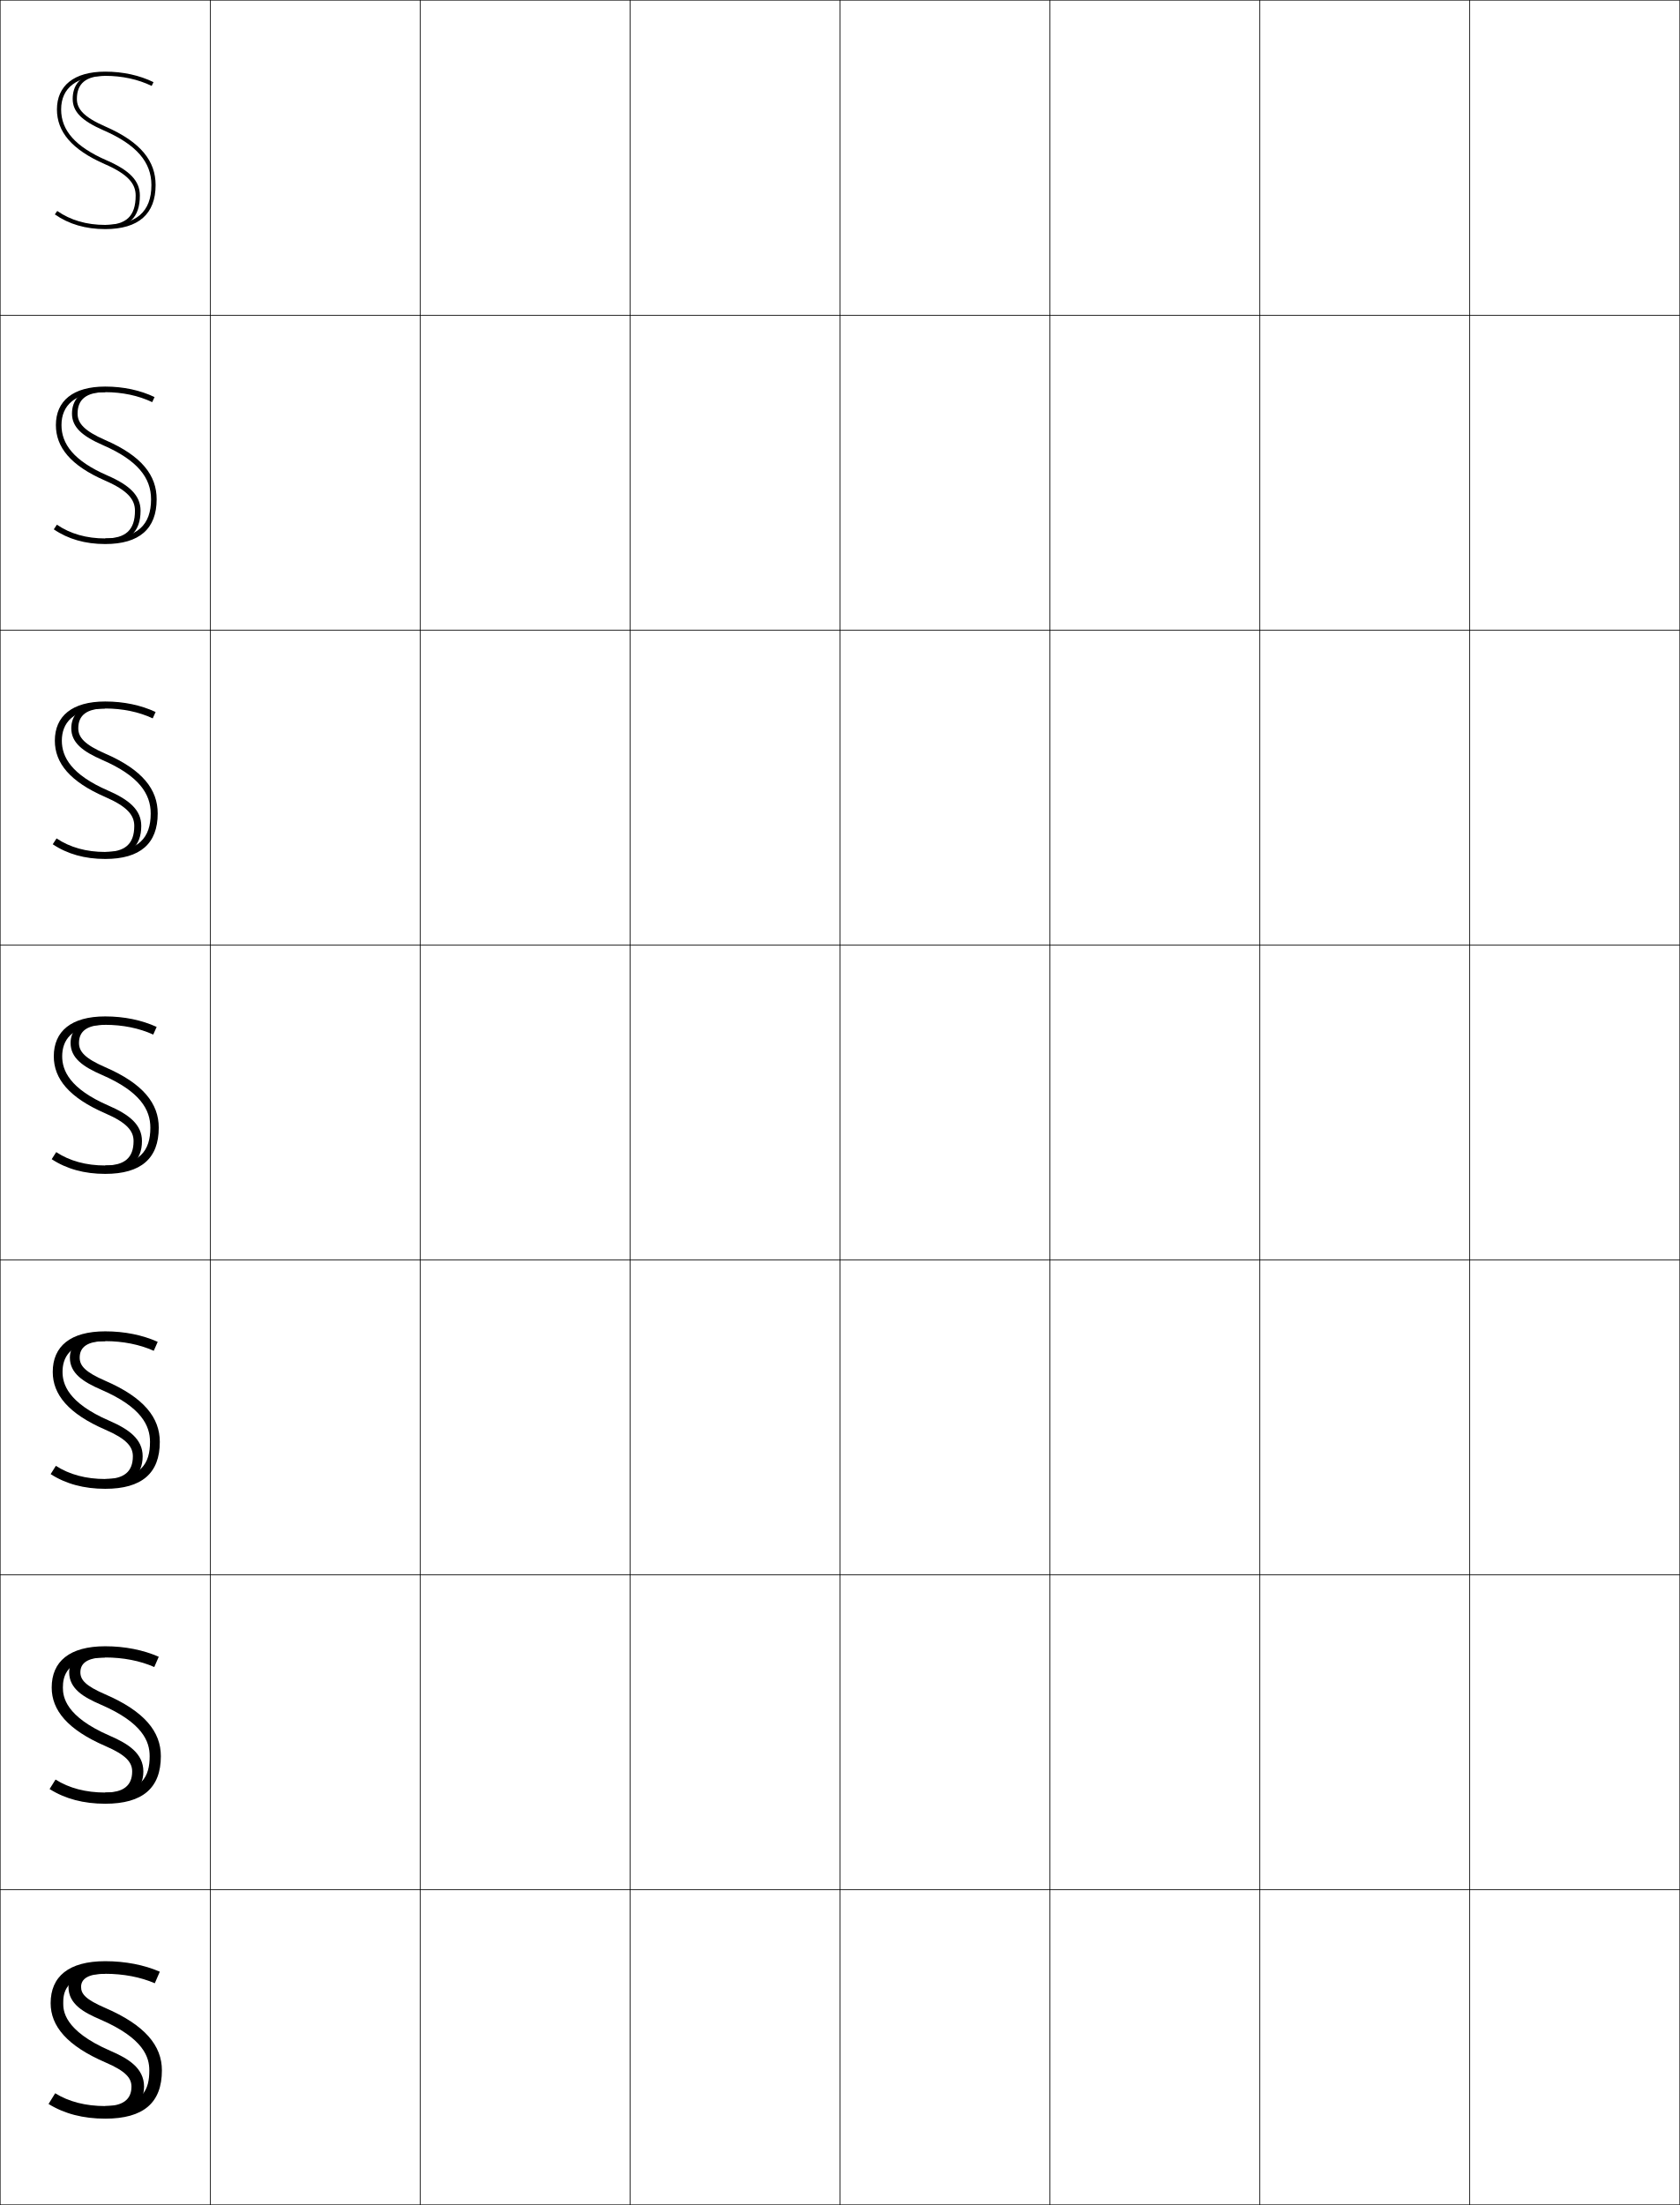
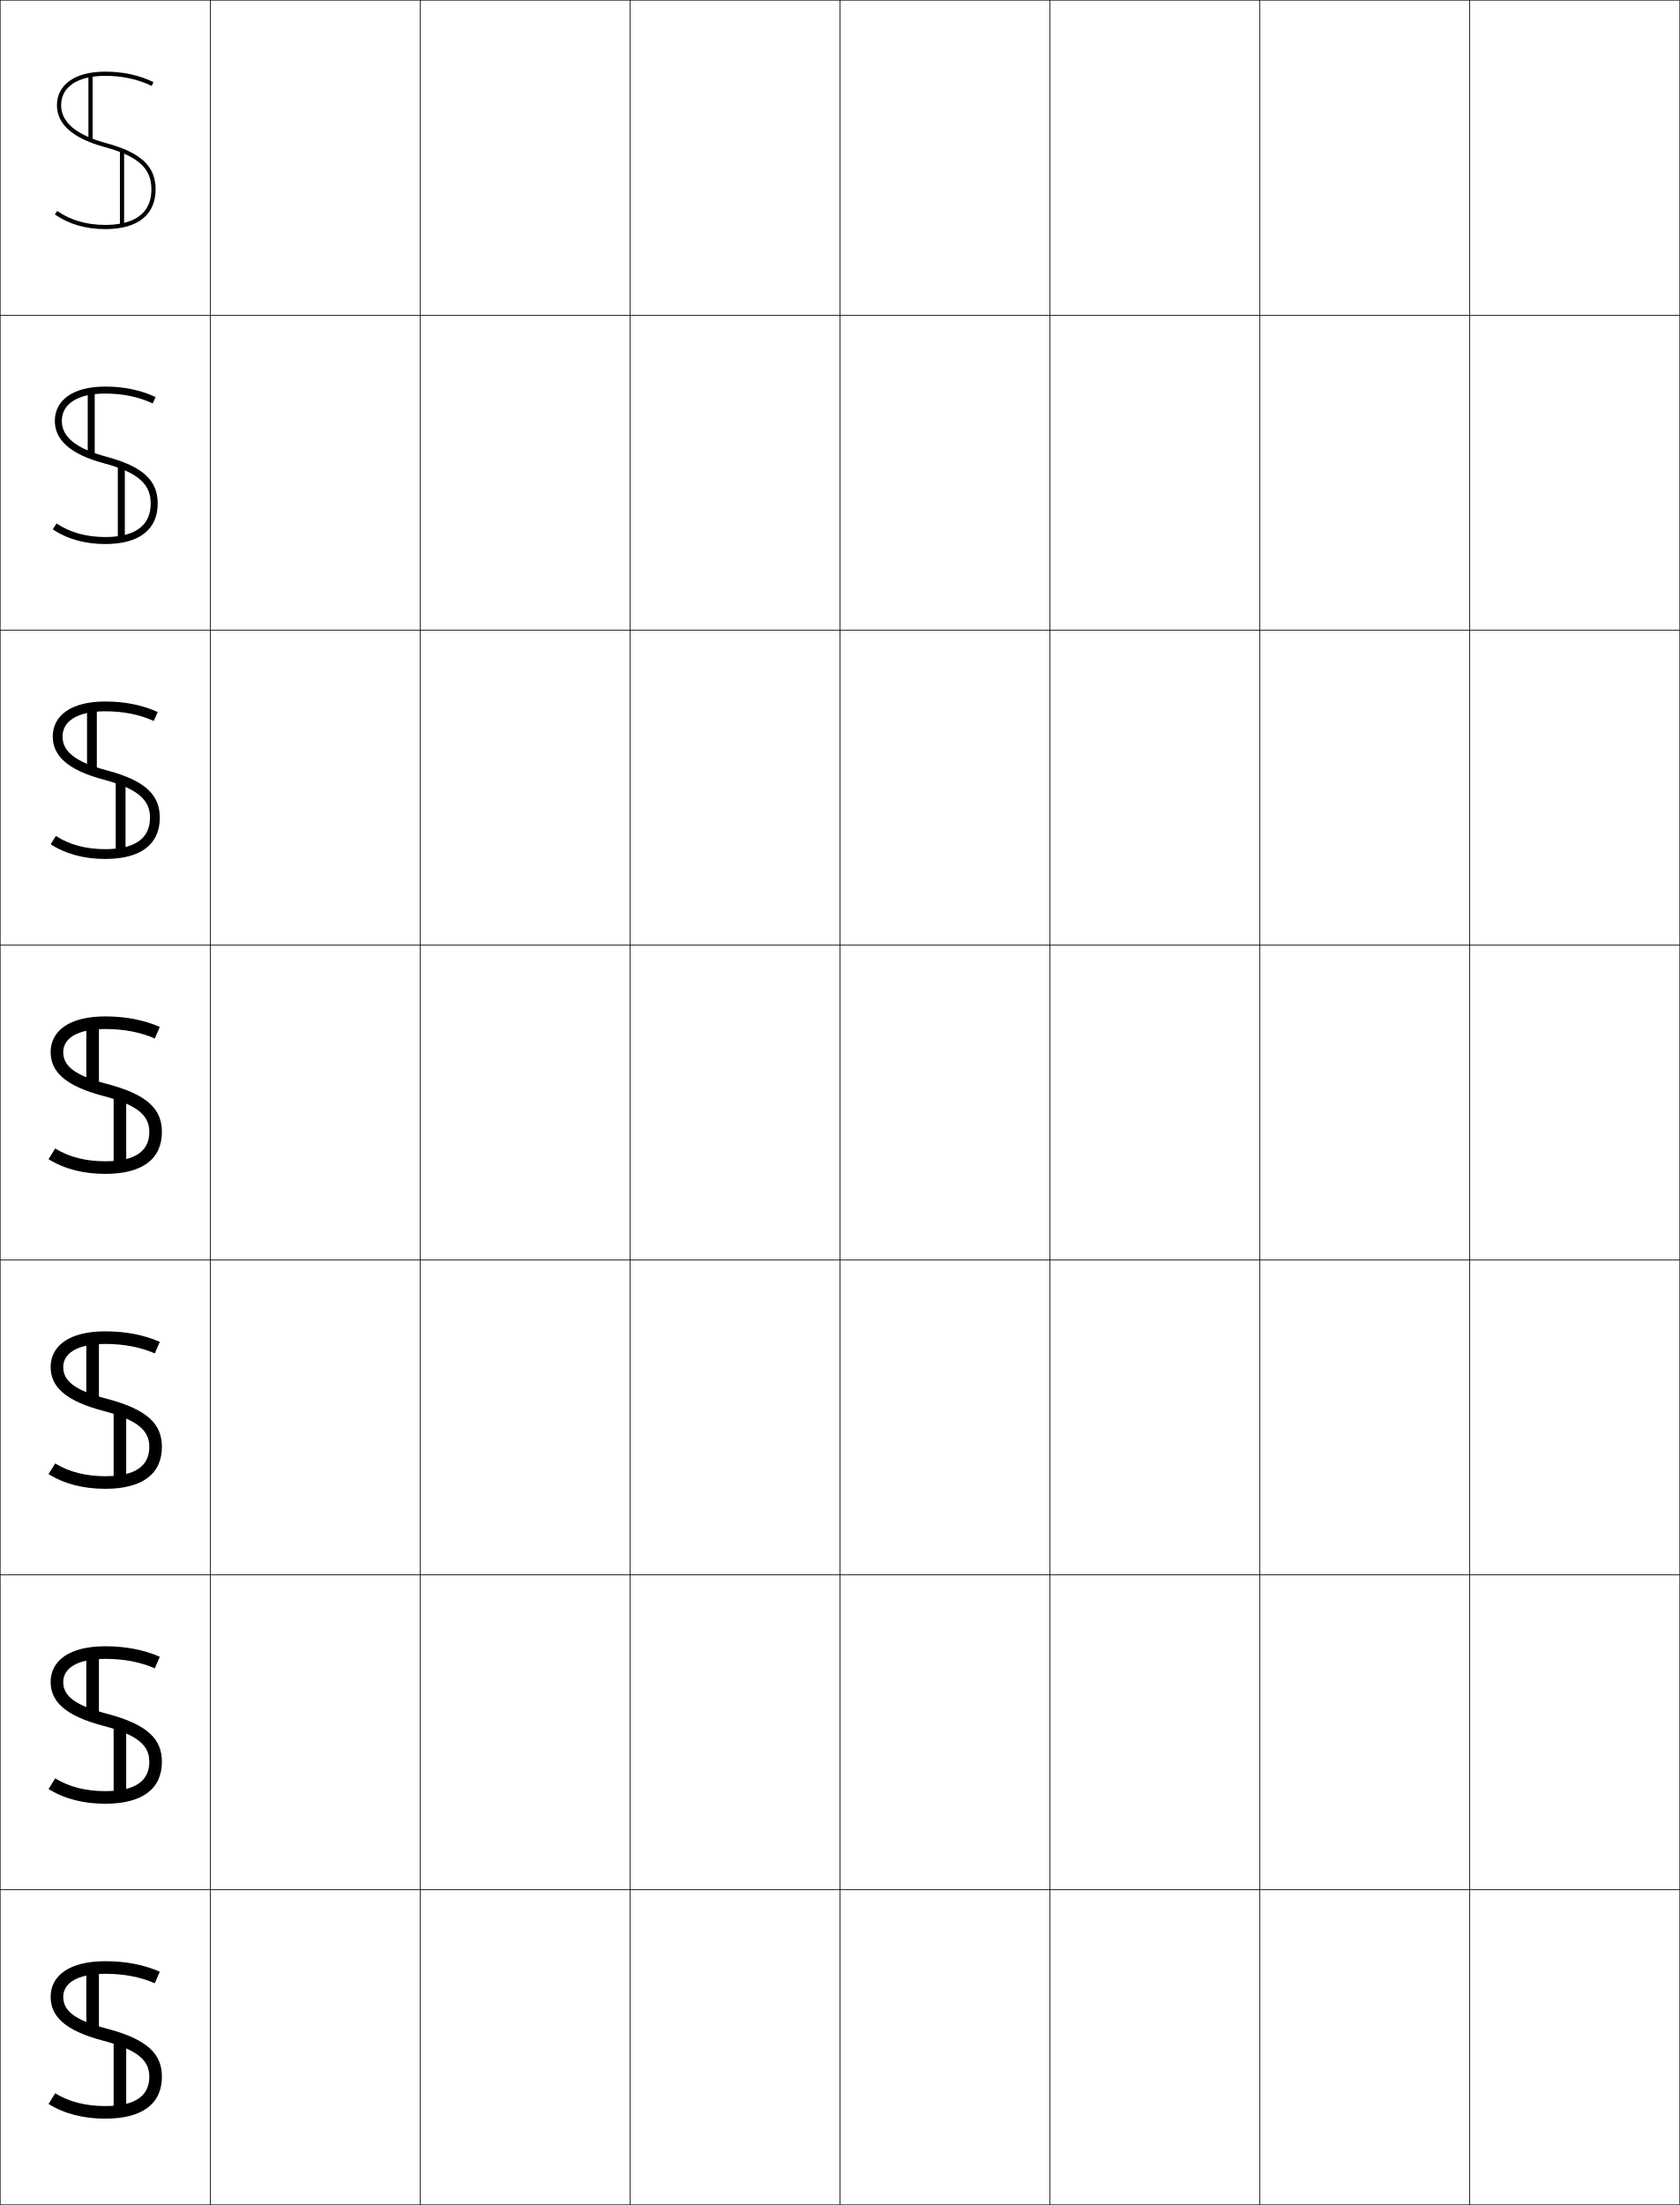
<svg xmlns="http://www.w3.org/2000/svg" width="800.25" height="1050.25" viewBox="0 0 800.25 1050.25" overflow="visible" enable-background="new 0 0 800.25 1050.25" xml:space="preserve">
  <g id="レイヤー1">
    <g>
      <rect x="0.125" y="0.125" fill="none" stroke="#000000" stroke-width="0.25" width="100" height="150" />
      <rect x="100.125" y="0.125" fill="none" stroke="#000000" stroke-width="0.25" width="100" height="150" />
      <rect x="200.125" y="0.125" fill="none" stroke="#000000" stroke-width="0.25" width="100" height="150" />
      <rect x="300.125" y="0.125" fill="none" stroke="#000000" stroke-width="0.25" width="100" height="150" />
      <rect x="400.125" y="0.125" fill="none" stroke="#000000" stroke-width="0.25" width="100" height="150" />
      <rect x="500.125" y="0.125" fill="none" stroke="#000000" stroke-width="0.25" width="100" height="150" />
      <rect x="600.125" y="0.125" fill="none" stroke="#000000" stroke-width="0.25" width="100" height="150" />
      <rect x="0.125" y="150.125" fill="none" stroke="#000000" stroke-width="0.25" width="100" height="150" />
      <rect x="100.125" y="150.125" fill="none" stroke="#000000" stroke-width="0.25" width="100" height="150" />
      <rect x="200.125" y="150.125" fill="none" stroke="#000000" stroke-width="0.25" width="100" height="150" />
      <rect x="300.125" y="150.125" fill="none" stroke="#000000" stroke-width="0.25" width="100" height="150" />
      <rect x="400.125" y="150.125" fill="none" stroke="#000000" stroke-width="0.25" width="100" height="150" />
      <rect x="500.125" y="150.125" fill="none" stroke="#000000" stroke-width="0.25" width="100" height="150" />
      <rect x="600.125" y="150.125" fill="none" stroke="#000000" stroke-width="0.25" width="100" height="150" />
      <rect x="0.125" y="300.125" fill="none" stroke="#000000" stroke-width="0.25" width="100" height="150" />
      <rect x="100.125" y="300.125" fill="none" stroke="#000000" stroke-width="0.25" width="100" height="150" />
      <rect x="200.125" y="300.125" fill="none" stroke="#000000" stroke-width="0.25" width="100" height="150" />
      <rect x="300.125" y="300.125" fill="none" stroke="#000000" stroke-width="0.25" width="100" height="150" />
      <rect x="400.125" y="300.125" fill="none" stroke="#000000" stroke-width="0.25" width="100" height="150" />
      <rect x="500.125" y="300.125" fill="none" stroke="#000000" stroke-width="0.25" width="100" height="150" />
      <rect x="600.125" y="300.125" fill="none" stroke="#000000" stroke-width="0.25" width="100" height="150" />
      <rect x="0.125" y="450.125" fill="none" stroke="#000000" stroke-width="0.25" width="100" height="150" />
      <rect x="100.125" y="450.125" fill="none" stroke="#000000" stroke-width="0.25" width="100" height="150" />
      <rect x="200.125" y="450.125" fill="none" stroke="#000000" stroke-width="0.25" width="100" height="150" />
      <rect x="300.125" y="450.125" fill="none" stroke="#000000" stroke-width="0.25" width="100" height="150" />
      <rect x="400.125" y="450.125" fill="none" stroke="#000000" stroke-width="0.25" width="100" height="150" />
      <rect x="500.125" y="450.125" fill="none" stroke="#000000" stroke-width="0.25" width="100" height="150" />
      <rect x="600.125" y="450.125" fill="none" stroke="#000000" stroke-width="0.25" width="100" height="150" />
      <rect x="0.125" y="600.125" fill="none" stroke="#000000" stroke-width="0.25" width="100" height="150" />
      <rect x="100.125" y="600.125" fill="none" stroke="#000000" stroke-width="0.25" width="100" height="150" />
      <rect x="200.125" y="600.125" fill="none" stroke="#000000" stroke-width="0.25" width="100" height="150" />
      <rect x="300.125" y="600.125" fill="none" stroke="#000000" stroke-width="0.25" width="100" height="150" />
      <rect x="400.125" y="600.125" fill="none" stroke="#000000" stroke-width="0.25" width="100" height="150" />
      <rect x="500.125" y="600.125" fill="none" stroke="#000000" stroke-width="0.25" width="100" height="150" />
      <rect x="600.125" y="600.125" fill="none" stroke="#000000" stroke-width="0.25" width="100" height="150" />
      <rect x="0.125" y="750.125" fill="none" stroke="#000000" stroke-width="0.25" width="100" height="150" />
      <rect x="100.125" y="750.125" fill="none" stroke="#000000" stroke-width="0.25" width="100" height="150" />
      <rect x="200.125" y="750.125" fill="none" stroke="#000000" stroke-width="0.25" width="100" height="150" />
      <rect x="300.125" y="750.125" fill="none" stroke="#000000" stroke-width="0.25" width="100" height="150" />
      <rect x="400.125" y="750.125" fill="none" stroke="#000000" stroke-width="0.25" width="100" height="150" />
      <rect x="500.125" y="750.125" fill="none" stroke="#000000" stroke-width="0.25" width="100" height="150" />
      <rect x="600.125" y="750.125" fill="none" stroke="#000000" stroke-width="0.25" width="100" height="150" />
      <rect x="0.125" y="900.125" fill="none" stroke="#000000" stroke-width="0.25" width="100" height="150" />
      <rect x="100.125" y="900.125" fill="none" stroke="#000000" stroke-width="0.25" width="100" height="150" />
      <rect x="200.125" y="900.125" fill="none" stroke="#000000" stroke-width="0.25" width="100" height="150" />
      <rect x="300.125" y="900.125" fill="none" stroke="#000000" stroke-width="0.25" width="100" height="150" />
      <rect x="400.125" y="900.125" fill="none" stroke="#000000" stroke-width="0.25" width="100" height="150" />
      <rect x="500.125" y="900.125" fill="none" stroke="#000000" stroke-width="0.25" width="100" height="150" />
      <rect x="600.125" y="900.125" fill="none" stroke="#000000" stroke-width="0.25" width="100" height="150" />
      <rect x="700.125" y="0.125" fill="none" stroke="#000000" stroke-width="0.25" width="100" height="150" />
      <rect x="700.125" y="150.125" fill="none" stroke="#000000" stroke-width="0.25" width="100" height="150" />
      <rect x="700.125" y="300.125" fill="none" stroke="#000000" stroke-width="0.25" width="100" height="150" />
      <rect x="700.125" y="450.125" fill="none" stroke="#000000" stroke-width="0.25" width="100" height="150" />
      <rect x="700.125" y="600.125" fill="none" stroke="#000000" stroke-width="0.25" width="100" height="150" />
      <rect x="700.125" y="750.125" fill="none" stroke="#000000" stroke-width="0.25" width="100" height="150" />
      <rect x="700.125" y="900.125" fill="none" stroke="#000000" stroke-width="0.25" width="100" height="150" />
    </g>
    <g>
      <g>
-         <path d="M66.625,93.125c0-6.902-4.724-11.908-15.795-16.737       C36.021,69.928,29.125,62.218,29.125,52.125c0-10.318,7.458-16,21-16       c8.027,0,15.678,1.659,22.125,4.799L73.125,39.125c-6.631-3.229-14.475-5-23-5       c-14.987,0-23,6.797-23,18c0,10.482,6.857,19.094,22.905,26.096       C61.012,83.012,64.625,87.547,64.625,93.125c0,9.9-4.562,14-14.5,14v1.5       C61.382,108.625,66.625,103.699,66.625,93.125z" />
-         <path d="M72.125,88.125c0,12.785-7.196,19-22,19c-8.85,0-16.539-2.234-22.855-6.641L26.125,102.125       c6.679,4.659,14.683,7,24,7c15.928,0,24-7.269,24-21       c0-11.175-6.751-20.362-23.905-27.846C39.937,55.794,36.625,51.91,36.625,47.125       c0-7.303,4.304-11,13.5-11v-1.5c-12.811,0-15.5,6.797-15.5,12.5       c0,6.062,4.287,10.404,14.795,14.987C64.91,68.87,72.125,77.136,72.125,88.125z" />
+         <path d="M74.125,90.125c0-10.912-7.021-17.471-23.477-21.93       C36.366,64.324,29.125,58.245,29.125,50.125c0-8.767,7.851-14,21-14       c8.144,0,15.587,1.614,22.125,4.798L73.125,39.125c-6.848-3.335-14.597-5-23-5       c-14.775,0-23,6.478-23,16c0,8.636,6.906,15.639,23,20c16.51,4.475,22,10.67,22,20       c0,14.051-11.964,17-22,17c-8.849,0-16.539-2.234-22.856-6.641L26.125,102.125       c6.719,4.687,14.813,7,24,7C65.824,109.125,74.125,102.182,74.125,90.125z" />
+         <rect x="42.125" y="35.625" width="2" height="31" />
+         <rect x="57.125" y="71.625" width="2" height="35.5" />
      </g>
      <g>
-         <path d="M29.291,202.458c0-9.236,6.215-15.667,20.833-15.667       c8.129,0,15.866,1.643,22.374,4.75l1.126-2.417       c-6.769-3.229-14.797-5-23.5-5c-15.393,0-23.5,6.885-23.5,18.333       c0,10.545,6.999,19.291,23.445,26.451c10.754,4.684,14.221,9.008,14.221,14.34       c0,9.265-4.48,13.208-14.167,13.208v1.958c11.385,0,16.833-4.98,16.833-15.167       c0-7.236-5.216-12.165-15.825-16.786       C35.038,219.46,29.291,211.404,29.291,202.458z" />
-         <path d="M71.958,237.792c0,12.126-6.421,18.667-21.833,18.667       c-8.923,0-16.668-2.204-23.019-6.55l-1.481,2.217       c6.818,4.66,14.988,7,24.5,7c16.312,0,24.5-7.315,24.5-21.333       c0-11.264-6.949-20.555-24.432-28.168c-10.096-4.397-13.234-8.07-13.234-12.624       c0-6.734,4.16-10.208,13.167-10.208v-1.958       c-12.671,0-15.833,6.408-15.833,12.167c0,6.433,4.812,10.702,14.838,15.07       C65.541,219.213,71.958,227.622,71.958,237.792z" />
+         <path d="M29.458,200.458c0-7.937,7.294-13,20.667-13       c8.392,0,15.929,1.567,22.622,4.701l1.378-3.034       c-7.078-3.312-15.068-5-24-5c-15.547,0-24,6.617-24,16.333       c0,8.787,6.812,15.777,23.688,20.292c16.735,4.48,21.979,10.391,21.979,19.042       c0,12.317-10.049,16-21.667,16c-8.996,0-16.795-2.174-23.184-6.46l-1.816,2.793       c7,4.687,15.431,7,25,7c16.445,0,25-7.052,25-19.333       c0-10.857-6.927-17.576-24.458-22.263       C35.871,213.568,29.458,207.956,29.458,200.458z" />
+         <rect x="41.792" y="185.625" width="3.333" height="31" />
+         <rect x="56.125" y="221.625" width="3.333" height="35.5" />
      </g>
      <g>
-         <path d="M29.458,352.792c0-8.155,4.972-15.333,20.667-15.333       c8.232,0,16.054,1.625,22.622,4.701L74.125,339.125c-6.907-3.229-15.119-5-24-5       c-15.798,0-24,6.974-24,18.667c0,10.607,7.142,19.487,23.986,26.806       c10.526,4.578,13.848,8.69,13.848,13.777c0,8.629-4.397,12.417-13.833,12.417       v2.417c11.513,0,17.167-5.035,17.167-14.833c0-7.57-5.708-12.422-15.854-16.835       C34.056,368.993,29.458,360.592,29.458,352.792z" />
-         <path d="M71.792,387.458c0,11.467-5.646,18.333-21.667,18.333       c-8.997,0-16.797-2.174-23.183-6.46L25.125,402.125c6.957,4.659,15.294,7,25,7       c16.695,0,25-7.362,25-21.667c0-11.354-7.147-20.748-24.959-28.49       c-9.91-4.309-12.875-7.77-12.875-12.094c0-6.165,4.017-9.417,12.833-9.417       v-2.417c-12.532,0-16.167,6.021-16.167,11.833c0,6.803,5.336,11,14.881,15.151       C66.172,369.556,71.792,378.108,71.792,387.458z" />
+         <path d="M29.792,350.792c0-7.106,6.738-12,20.333-12c8.64,0,16.271,1.521,23.119,4.604       L75.125,339.125c-7.309-3.288-15.539-5-25-5c-16.319,0-25,6.757-25,16.667       c0,8.939,6.717,15.915,24.376,20.583c16.96,4.487,21.957,10.111,21.957,18.083       c0,10.583-8.134,15-21.333,15c-9.143,0-17.053-2.113-23.511-6.28       L24.125,402.125c7.279,4.687,16.048,7,26,7c17.191,0,26-7.16,26-19.667       c0-10.802-6.833-17.68-25.438-22.596C35.376,362.813,29.792,357.667,29.792,350.792       z" />
+         <rect x="41.458" y="335.625" width="4.667" height="31" />
+         <rect x="55.125" y="371.625" width="4.667" height="35.5" />
      </g>
      <g>
-         <path d="M29.625,503.125c0-7.073,3.729-15,20.5-15c8.334,0,16.242,1.608,22.87,4.652       L74.625,489.125c-7.045-3.229-15.441-5-24.5-5c-16.204,0-24.5,7.062-24.5,19       c0,10.67,7.284,19.684,24.526,27.161C60.45,534.758,63.625,538.659,63.625,543.5       c0,7.993-4.314,11.625-13.5,11.625V558c11.641,0,17.5-5.089,17.5-14.5       c0-7.904-6.201-12.679-15.885-16.884C33.073,518.525,29.625,509.778,29.625,503.125z" />
-         <path d="M71.625,537.125c0,10.808-4.87,18-21.5,18c-9.07,0-16.926-2.144-23.347-6.37       L24.625,552.125c7.096,4.659,15.6,7,25.5,7c17.078,0,25.5-7.409,25.5-22       c0-11.442-7.346-20.94-25.486-28.812C40.416,504.093,37.625,500.843,37.625,496.75       c0-5.596,3.873-8.625,12.5-8.625v-2.875c-12.393,0-16.5,5.632-16.5,11.5       c0,7.174,5.861,11.298,14.924,15.233C66.803,519.899,71.625,528.594,71.625,537.125z" />
+         <path d="M30.125,501.125c0-6.276,6.181-11,20-11c8.889,0,16.613,1.474,23.615,4.506       L76.125,489.125c-7.539-3.265-16.011-5-26-5c-17.09,0-26,6.896-26,17       c0,9.09,6.623,16.053,25.064,20.875C66.375,526.493,71.125,531.832,71.125,539.125       c0,8.85-6.219,14-21,14c-9.29,0-17.31-2.052-23.838-6.1L23.125,552.125       c7.56,4.687,16.665,7,27,7c17.938,0,27-7.269,27-20       c0-10.748-6.738-17.785-26.418-22.93C34.881,512.058,30.125,507.377,30.125,501.125z" />
+         <rect x="41.125" y="485.625" width="6" height="31" />
+         <rect x="54.125" y="521.625" width="6" height="35.5" />
      </g>
      <g>
-         <path d="M29.792,653.458c0-5.991,2.486-14.667,20.333-14.667       c8.437,0,16.431,1.592,23.119,4.604L75.125,639.125c-7.183-3.229-15.764-5-25-5       c-16.61,0-25,7.15-25,19.333c0,10.732,7.426,19.88,25.066,27.517       c10.071,4.365,13.1,8.055,13.1,12.65c0,7.357-4.231,10.833-13.167,10.833       v3.334c11.769,0,17.833-5.144,17.833-14.167c0-8.239-6.693-12.936-15.915-16.934       C32.09,668.059,29.792,658.965,29.792,653.458z" />
-         <path d="M71.458,686.791c0,10.148-4.095,17.667-21.333,17.667       c-9.144,0-17.054-2.112-23.51-6.28L24.125,702.125c7.235,4.659,15.906,7,26,7       c17.462,0,26-7.456,26-22.334c0-11.531-7.543-21.133-26.014-29.134       c-9.536-4.132-12.153-7.171-12.153-11.032c0-5.027,3.729-7.834,12.167-7.834       v-3.333c-12.253,0-16.833,5.243-16.833,11.167       c0,7.545,6.387,11.596,14.967,15.315       C67.433,670.242,71.458,679.079,71.458,686.791z" />
+         <path d="M30.125,651.125c0-6.276,6.181-11,20-11c8.889,0,16.613,1.474,23.615,4.506       L76.125,639.125c-7.539-3.265-16.011-5-26-5c-17.09,0-26,6.896-26,17       c0,9.09,6.623,16.053,25.064,20.875c17.186,4.493,21.936,9.832,21.936,17.125       c0,8.85-6.218,14-21,14c-9.29,0-17.31-2.052-23.838-6.1L23.125,702.125       c7.56,4.687,16.666,7,27,7c17.938,0,27-7.269,27-20       c0-10.748-6.738-17.785-26.418-22.93C34.881,662.058,30.125,657.377,30.125,651.125z" />
+         <rect x="41.125" y="635.625" width="6" height="31" />
+         <rect x="54.125" y="671.625" width="6" height="35.5" />
      </g>
      <g>
-         <path d="M29.958,803.792c0-4.911,1.243-14.334,20.167-14.334       c8.539,0,16.619,1.575,23.368,4.555L75.625,789.125c-7.321-3.229-16.086-5-25.5-5       c-17.016,0-25.5,7.239-25.5,19.667c0,10.795,7.569,20.076,25.607,27.872       c9.844,4.258,12.727,7.736,12.727,12.086c0,6.723-4.149,10.042-12.833,10.042       v3.791c11.896,0,18.167-5.197,18.167-13.833c0-8.573-7.186-13.192-15.945-16.982       C31.108,817.591,29.958,808.152,29.958,803.792z" />
-         <path d="M71.292,836.458c0,9.489-3.319,17.334-21.167,17.334       c-9.217,0-17.183-2.083-23.674-6.19L23.625,852.125c7.375,4.659,16.211,7,26.5,7       c17.846,0,26.5-7.504,26.5-22.667c0-11.621-7.742-21.326-26.541-29.456       C40.736,802.958,38.292,800.131,38.292,796.5c0-4.458,3.586-7.042,11.833-7.042       v-3.791c-12.113,0-17.167,4.854-17.167,10.833       c0,7.915,6.911,11.894,15.01,15.398       C68.064,820.586,71.292,829.565,71.292,836.458z" />
+         <path d="M30.125,801.125c0-6.276,6.181-11,20-11c8.889,0,16.613,1.474,23.615,4.506       L76.125,789.125c-7.539-3.265-16.011-5-26-5c-17.09,0-26,6.896-26,17       c0,9.09,6.623,16.053,25.064,20.875C66.375,826.493,71.125,831.832,71.125,839.125       c0,8.85-6.219,14-21,14c-9.29,0-17.31-2.052-23.838-6.1L23.125,852.125       c7.56,4.687,16.665,7,27,7c17.938,0,27-7.269,27-20       c0-10.748-6.738-17.785-26.418-22.93C34.881,812.058,30.125,807.377,30.125,801.125z" />
+         <rect x="41.125" y="785.625" width="6" height="31" />
+         <rect x="54.125" y="821.625" width="6" height="35.5" />
      </g>
      <g>
-         <path d="M30.125,954.125c0-3.829,0-14,20-14c8.641,0,16.808,1.559,23.616,4.506L76.125,939.125       c-7.459-3.229-16.409-5-26-5c-17.422,0-26,7.328-26,20       c0,10.857,7.711,20.272,26.147,28.228C59.889,986.504,62.625,989.771,62.625,993.875       c0,6.087-4.066,9.25-12.5,9.25v4.25c12.024,0,18.5-5.252,18.5-13.5       c0-8.907-7.678-13.449-15.976-17.031C30.125,967.124,30.125,957.34,30.125,954.125z" />
-         <path d="M32.625,946.375c0,8.286,7.437,12.191,15.053,15.48       C68.694,970.929,71.125,980.052,71.125,986.125c0,8.829-2.544,17-21,17       c-9.291,0-17.312-2.052-23.838-6.1L23.125,1002.125c7.514,4.659,16.518,7,27,7       c18.229,0,27-7.551,27-23c0-11.711-7.939-21.52-27.068-29.778       C40.896,952.391,38.625,949.775,38.625,946.375c0-3.89,3.442-6.25,11.5-6.25v-4.25       C38.151,935.875,32.625,940.341,32.625,946.375z" />
+         <path d="M30.125,951.125c0-6.276,6.181-11,20-11c8.889,0,16.613,1.474,23.615,4.506       L76.125,939.125c-7.539-3.265-16.011-5-26-5c-17.09,0-26,6.896-26,17       c0,9.09,6.623,16.053,25.064,20.875C66.375,976.493,71.125,981.832,71.125,989.125       c0,8.85-6.219,14-21,14c-9.29,0-17.31-2.052-23.838-6.1L23.125,1002.125       c7.56,4.687,16.665,7,27,7c17.938,0,27-7.269,27-20       c0-10.748-6.738-17.785-26.418-22.93C34.881,962.058,30.125,957.377,30.125,951.125z" />
+         <rect x="41.125" y="935.625" width="6" height="31" />
+         <rect x="54.125" y="971.625" width="6" height="35.5" />
      </g>
    </g>
  </g>
</svg>
